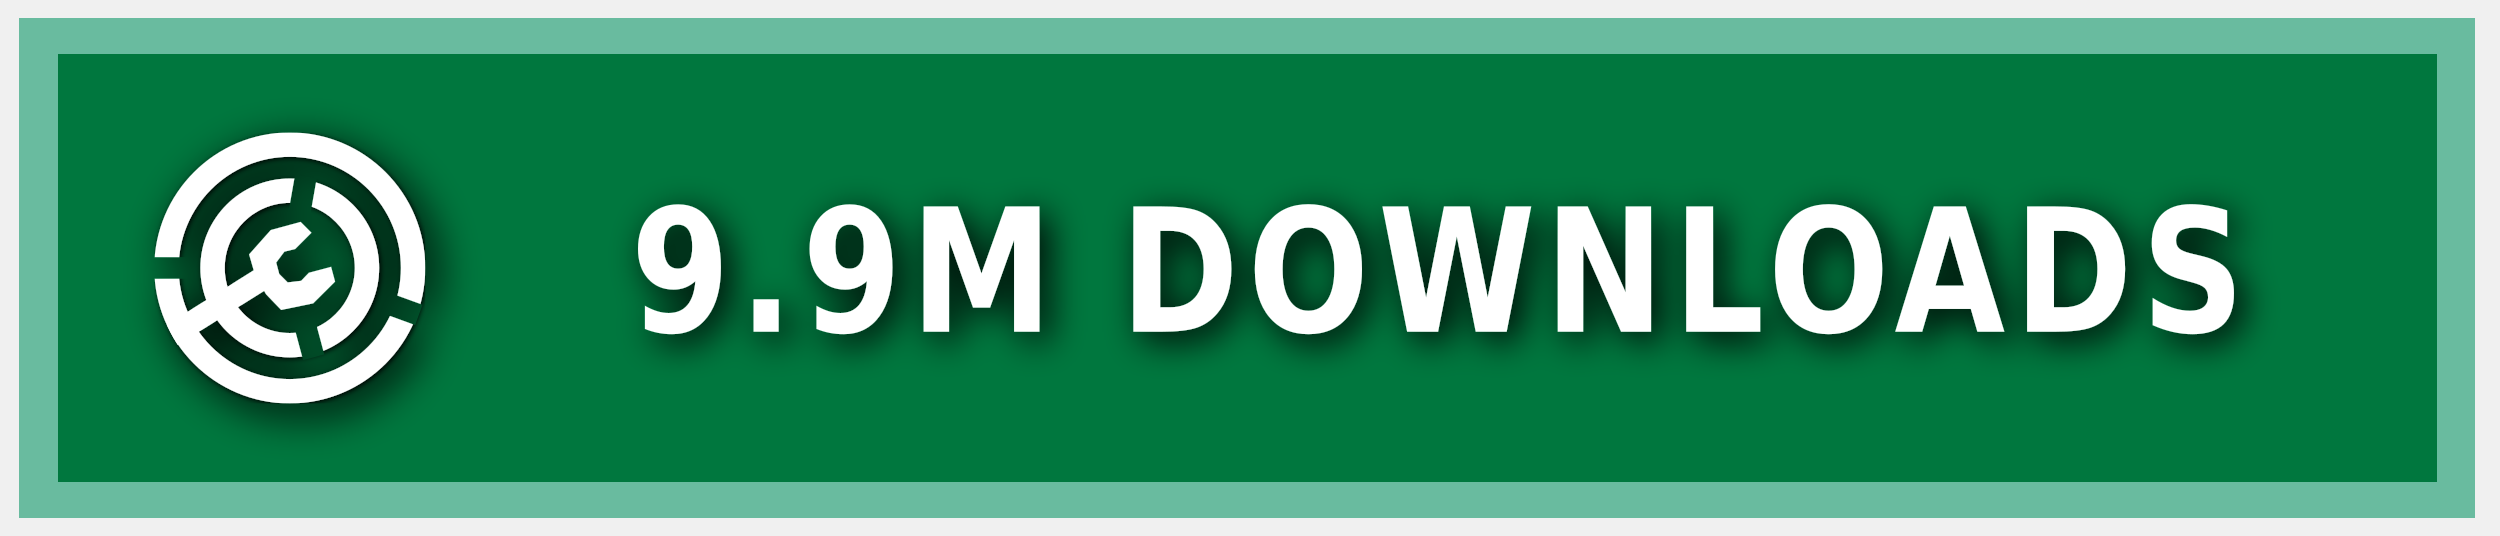
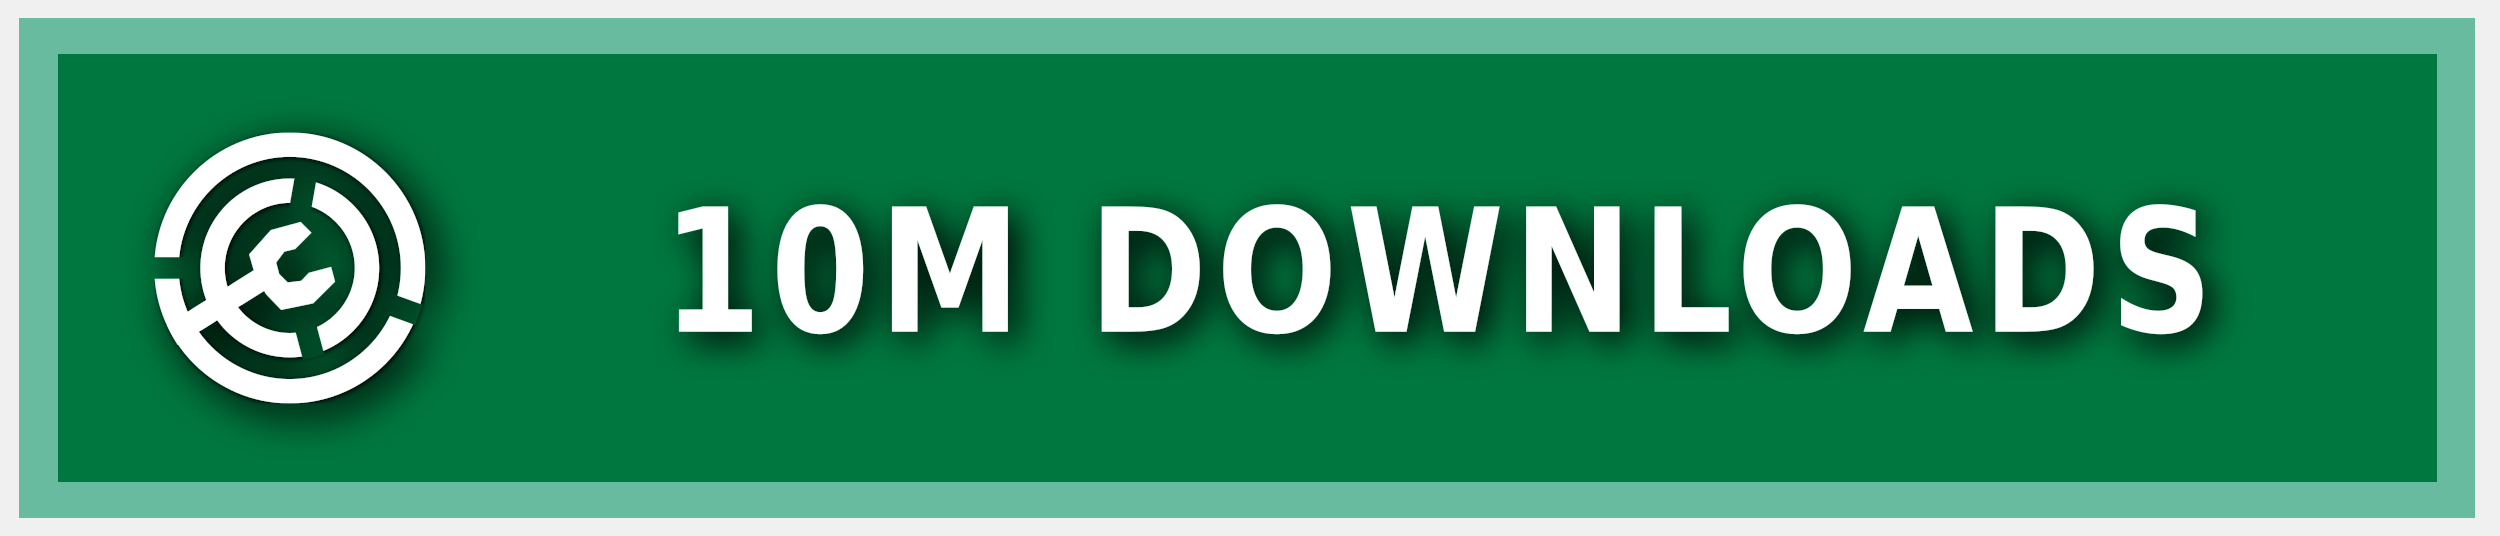
<svg xmlns="http://www.w3.org/2000/svg" xmlns:ns1="https://boxy-svg.com" width="140" height="30" role="img" aria-label="MODRINTH">
  <style> g:not(.noshadow) { filter: drop-shadow(0.5px 0.5px 1.0px black); } </style>
  <defs>
    <ns1:guide x="121.656" y="10.118" angle="90" />
    <ns1:guide x="127.198" y="17.628" angle="90" />
    <ns1:guide x="8.199" y="-3.08" angle="0" />
    <ns1:guide x="20.449" y="-4.101" angle="0" />
    <ns1:guide x="121.656" y="10.118" angle="90" />
    <ns1:guide x="127.198" y="17.628" angle="90" />
    <ns1:guide x="8.199" y="-3.08" angle="0" />
    <ns1:guide x="20.449" y="-4.101" angle="0" />
  </defs>
  <g class="noshadow" shape-rendering="crispEdges" style="" transform="matrix(1.074564, 0, 0, 1, 0, 0)">
    <rect x="1" y="1" width="128" height="28" style="fill: #00954E;" />
    <rect x="1" y="1" width="128" height="28" style="fill: rgba(0, 0, 0, 0.2);" />
    <rect x="2" y="2" width="126" height="26" style="fill: none; stroke-width:2px; stroke: rgba(211, 255, 255, 0.5);" />
  </g>
  <g fill-rule="evenodd" stroke-linejoin="round" stroke-miterlimit="1.5" clip-rule="evenodd" transform="matrix(1.2, 0, 0, 1.2, -1.2, -1.5)">
    <path fill="none" d="M 8.199 7.432 L 20.846 7.432 L 20.846 20.079 L 8.199 20.079 L 8.199 7.432 Z" style="" />
    <g clip-path="url(#a)" transform="matrix(0.126469, 0, 0, 0.126469, 8.198999, 7.431019)" style="">
      <path fill="#ffffff" d="M50 17c18.207 0 32.988 14.787 32.988 33S68.207 83 50 83 17.012 68.213 17.012 50 31.793 17 50 17Zm0 9c13.24 0 23.988 10.755 23.988 24S63.24 74 50 74 26.012 63.245 26.012 50 36.76 26 50 26Z" />
    </g>
    <g clip-path="url(#b)" transform="matrix(0.126469, 0, 0, 0.126469, 8.198999, 7.431019)" style="">
      <path fill="#ffffff" d="M50 0c27.596 0 50 22.404 50 50s-22.404 50-50 50S0 77.596 0 50 22.404 0 50 0Zm0 9c22.629 0 41 18.371 41 41S72.629 91 50 91 9 72.629 9 50 27.371 9 50 9Z" />
    </g>
    <g class="noshadow" clip-path="url(#c)" transform="matrix(0.112383, 0, 0, 0.122032, 8.268063, 7.737635)" style="">
      <path fill="none" stroke="#ffffff" stroke-width="9" d="M 50 50 L 5.171 75.882" />
    </g>
    <path fill="#ffffff" d="M 12.909 14.103 L 12.625 13.123 L 13.637 11.985 L 15.028 11.605 L 15.534 12.111 L 14.775 12.87 L 14.269 12.996 L 13.89 13.502 L 14.032 14.038 L 14.425 14.429 L 15.053 14.354 L 15.415 13.979 L 16.452 13.701 L 16.637 14.392 L 15.613 15.407 L 14.121 15.714 L 13.415 14.979 L 12.909 14.103 Z" style="" />
    <clipPath id="clip-1">
      <path d="M50 0c27.596 0 50 22.404 50 50s-22.404 50-50 50S0 77.596 0 50 22.404 0 50 0Zm0 39.549c5.768 0 10.451 4.683 10.451 10.451 0 5.768-4.683 10.451-10.451 10.451-5.768 0-10.451-4.683-10.451-10.451 0-5.768 4.683-10.451 10.451-10.451Z" />
    </clipPath>
    <g class="noshadow" clip-path="url(#clip-1)" transform="matrix(0.064459, 0.010209, -0.018807, 0.118741, -9.215255, -61.72825)" style="transform-origin: 27.985px 74.177px;">
      <path fill="none" stroke="#ffffff" stroke-width="9" d="M 49.29 67.75 L 6.679 80.603" style="" />
    </g>
  </g>
  <g>
    <clipPath id="a">
      <path fill-rule="evenodd" stroke-linejoin="round" stroke-miterlimit="1.5" clip-rule="evenodd" d="M100 0H0v100h100V0ZM46.002 49.295l.076 1.757 8.83 32.963 7.843-2.102-8.596-32.094 5.804-32.932-7.997-1.41-5.96 33.818Z" />
    </clipPath>
    <clipPath id="b">
      <path d="M0 0v46h50l1.368.241L99 63.578l-2.736 7.517L49.295 54H0v46h100V0H0Z" />
    </clipPath>
    <clipPath id="c">
      <path d="M50 0c27.596 0 50 22.404 50 50s-22.404 50-50 50S0 77.596 0 50 22.404 0 50 0Zm0 39.549c5.768 0 10.451 4.683 10.451 10.451 0 5.768-4.683 10.451-10.451 10.451-5.768 0-10.451-4.683-10.451-10.451 0-5.768 4.683-10.451 10.451-10.451Z" />
    </clipPath>
  </g>
  <g fill="#fff" text-anchor="middle" font-family="Verdana,Geneva,DejaVu Sans,sans-serif" text-rendering="geometricPrecision" font-size="100" transform="matrix(1, 0, 0, 1, 13, 0)">
-     <text style="font-size: 80px; font-weight: 700; white-space: pre;" transform="matrix(0.1, 0, 0, 0.120296, 0, -3.678133)" x="675" y="185" letter-spacing="5">9.9M DOWNLOADS</text>
+     <text style="font-size: 80px; font-weight: 700; white-space: pre;" transform="matrix(0.1, 0, 0, 0.120296, 0, -3.678133)" x="675" y="185" letter-spacing="5">10M DOWNLOADS</text>
  </g>
</svg>
